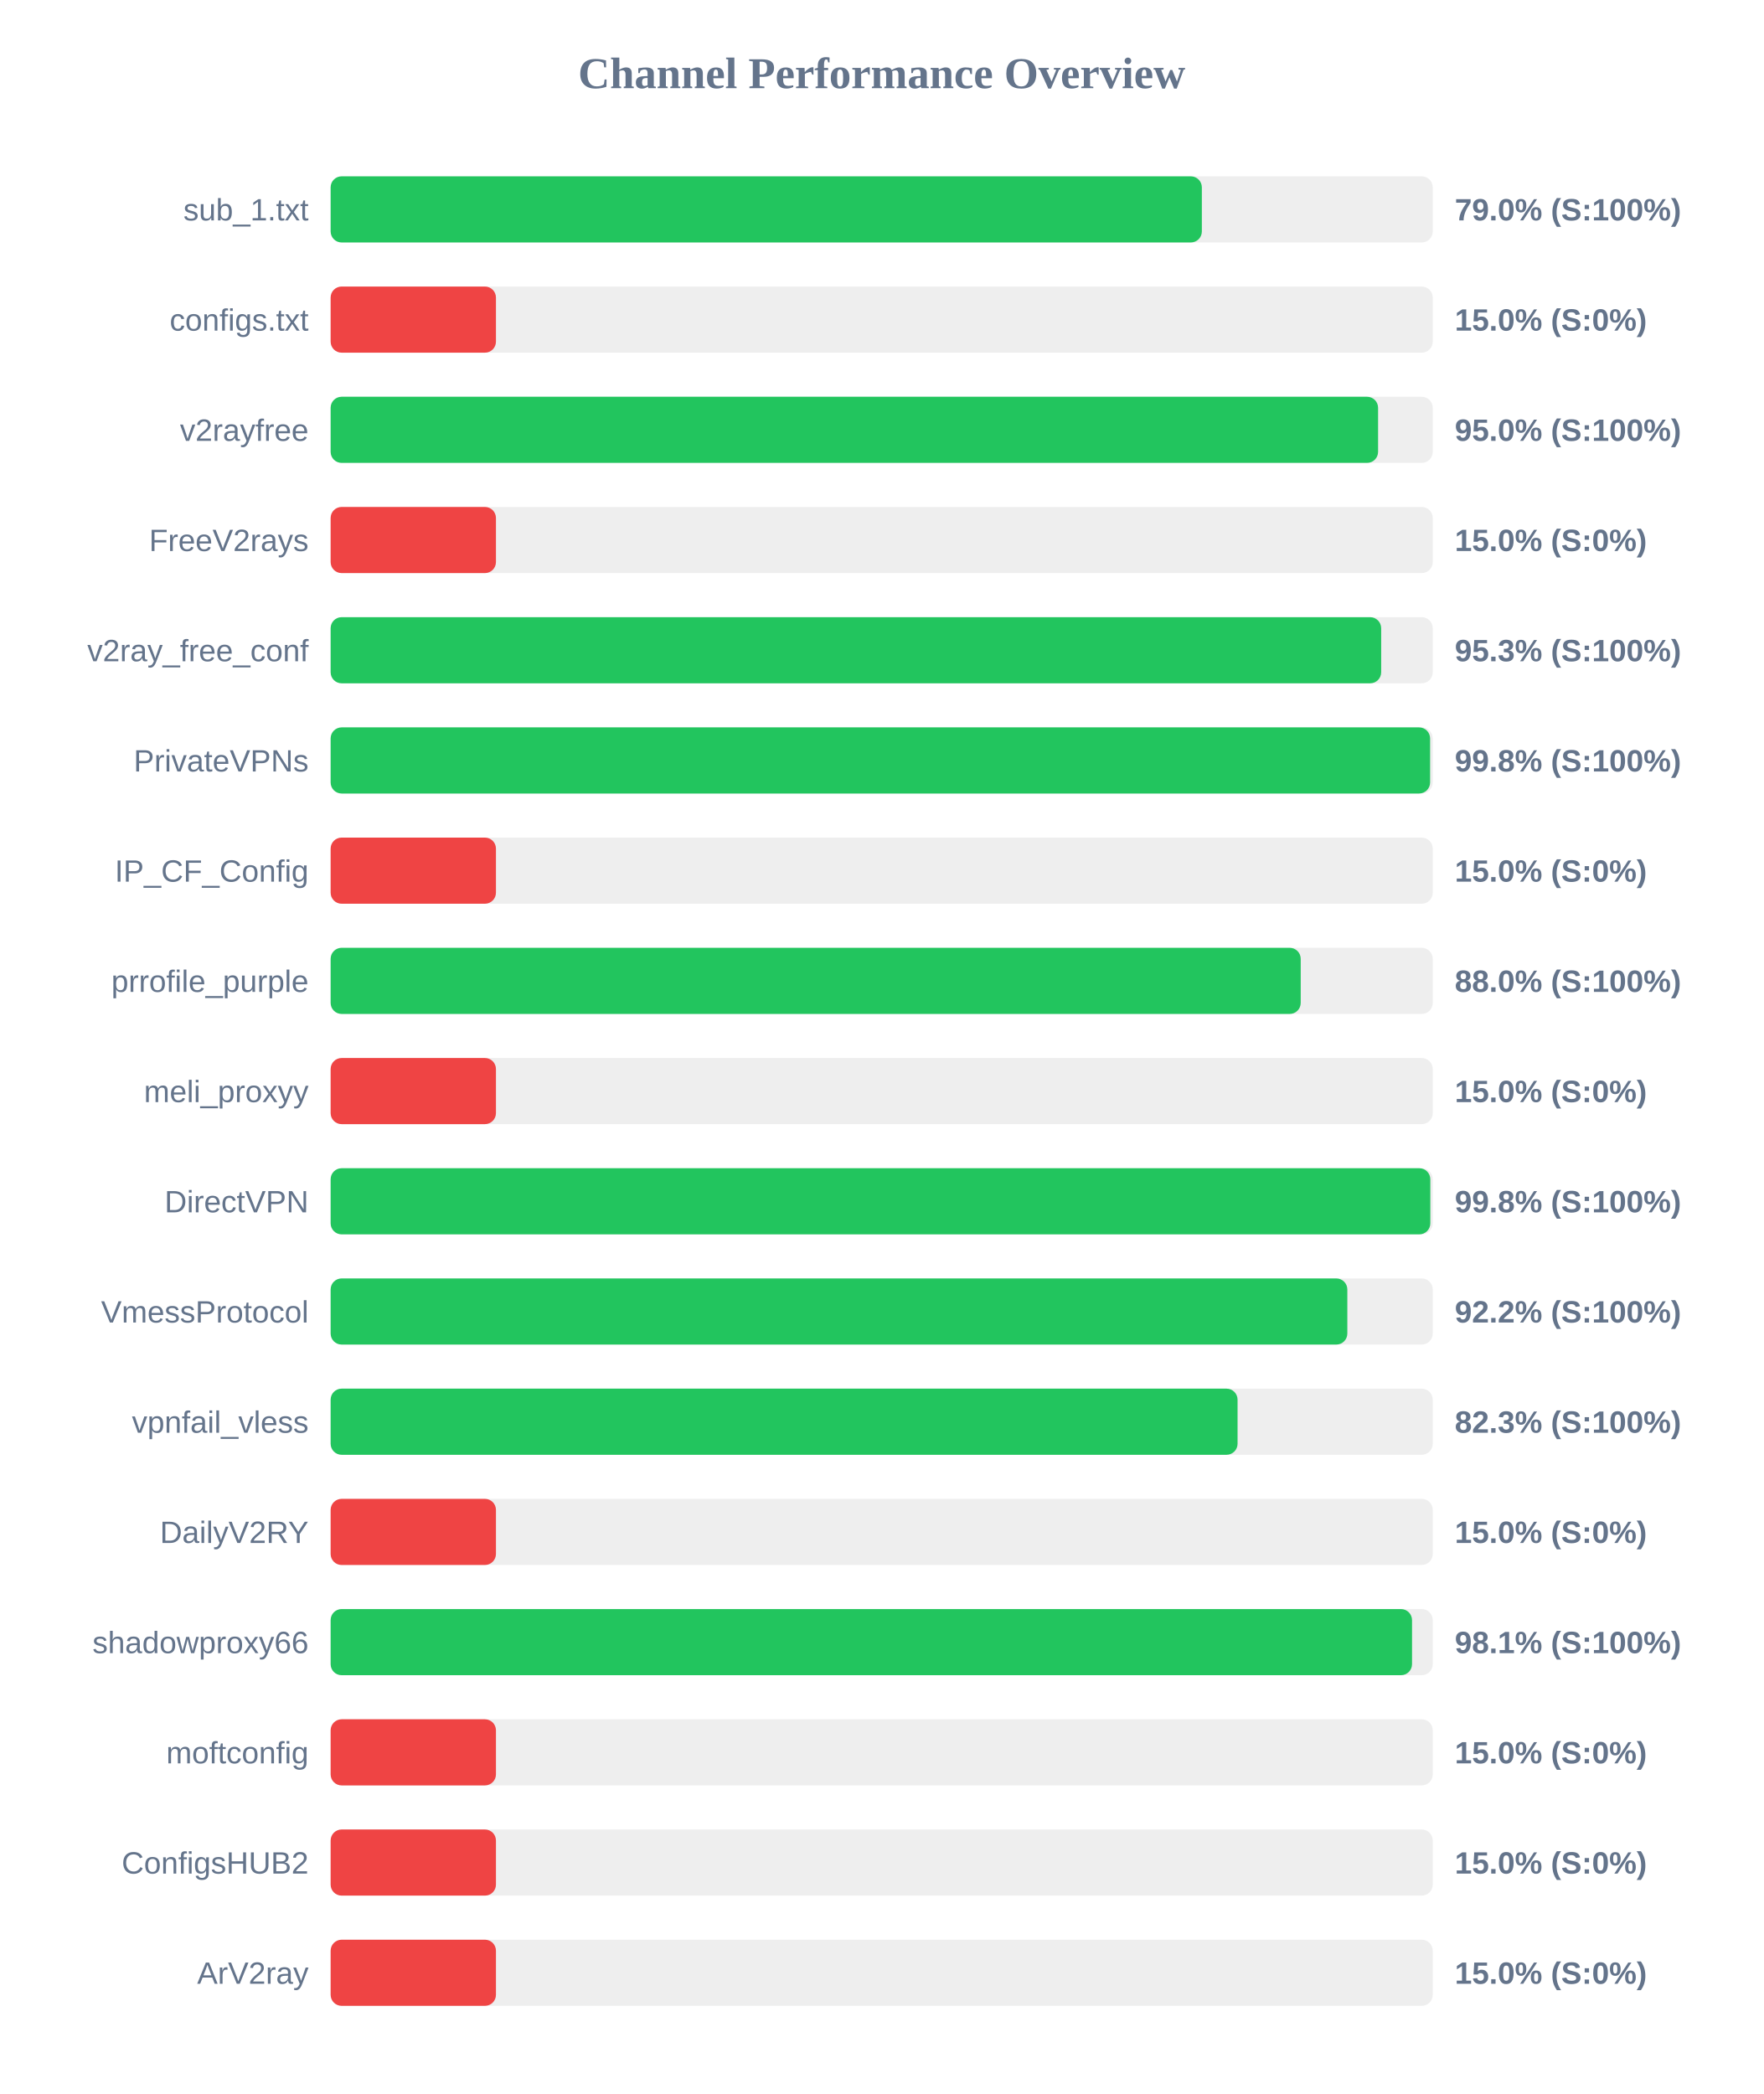
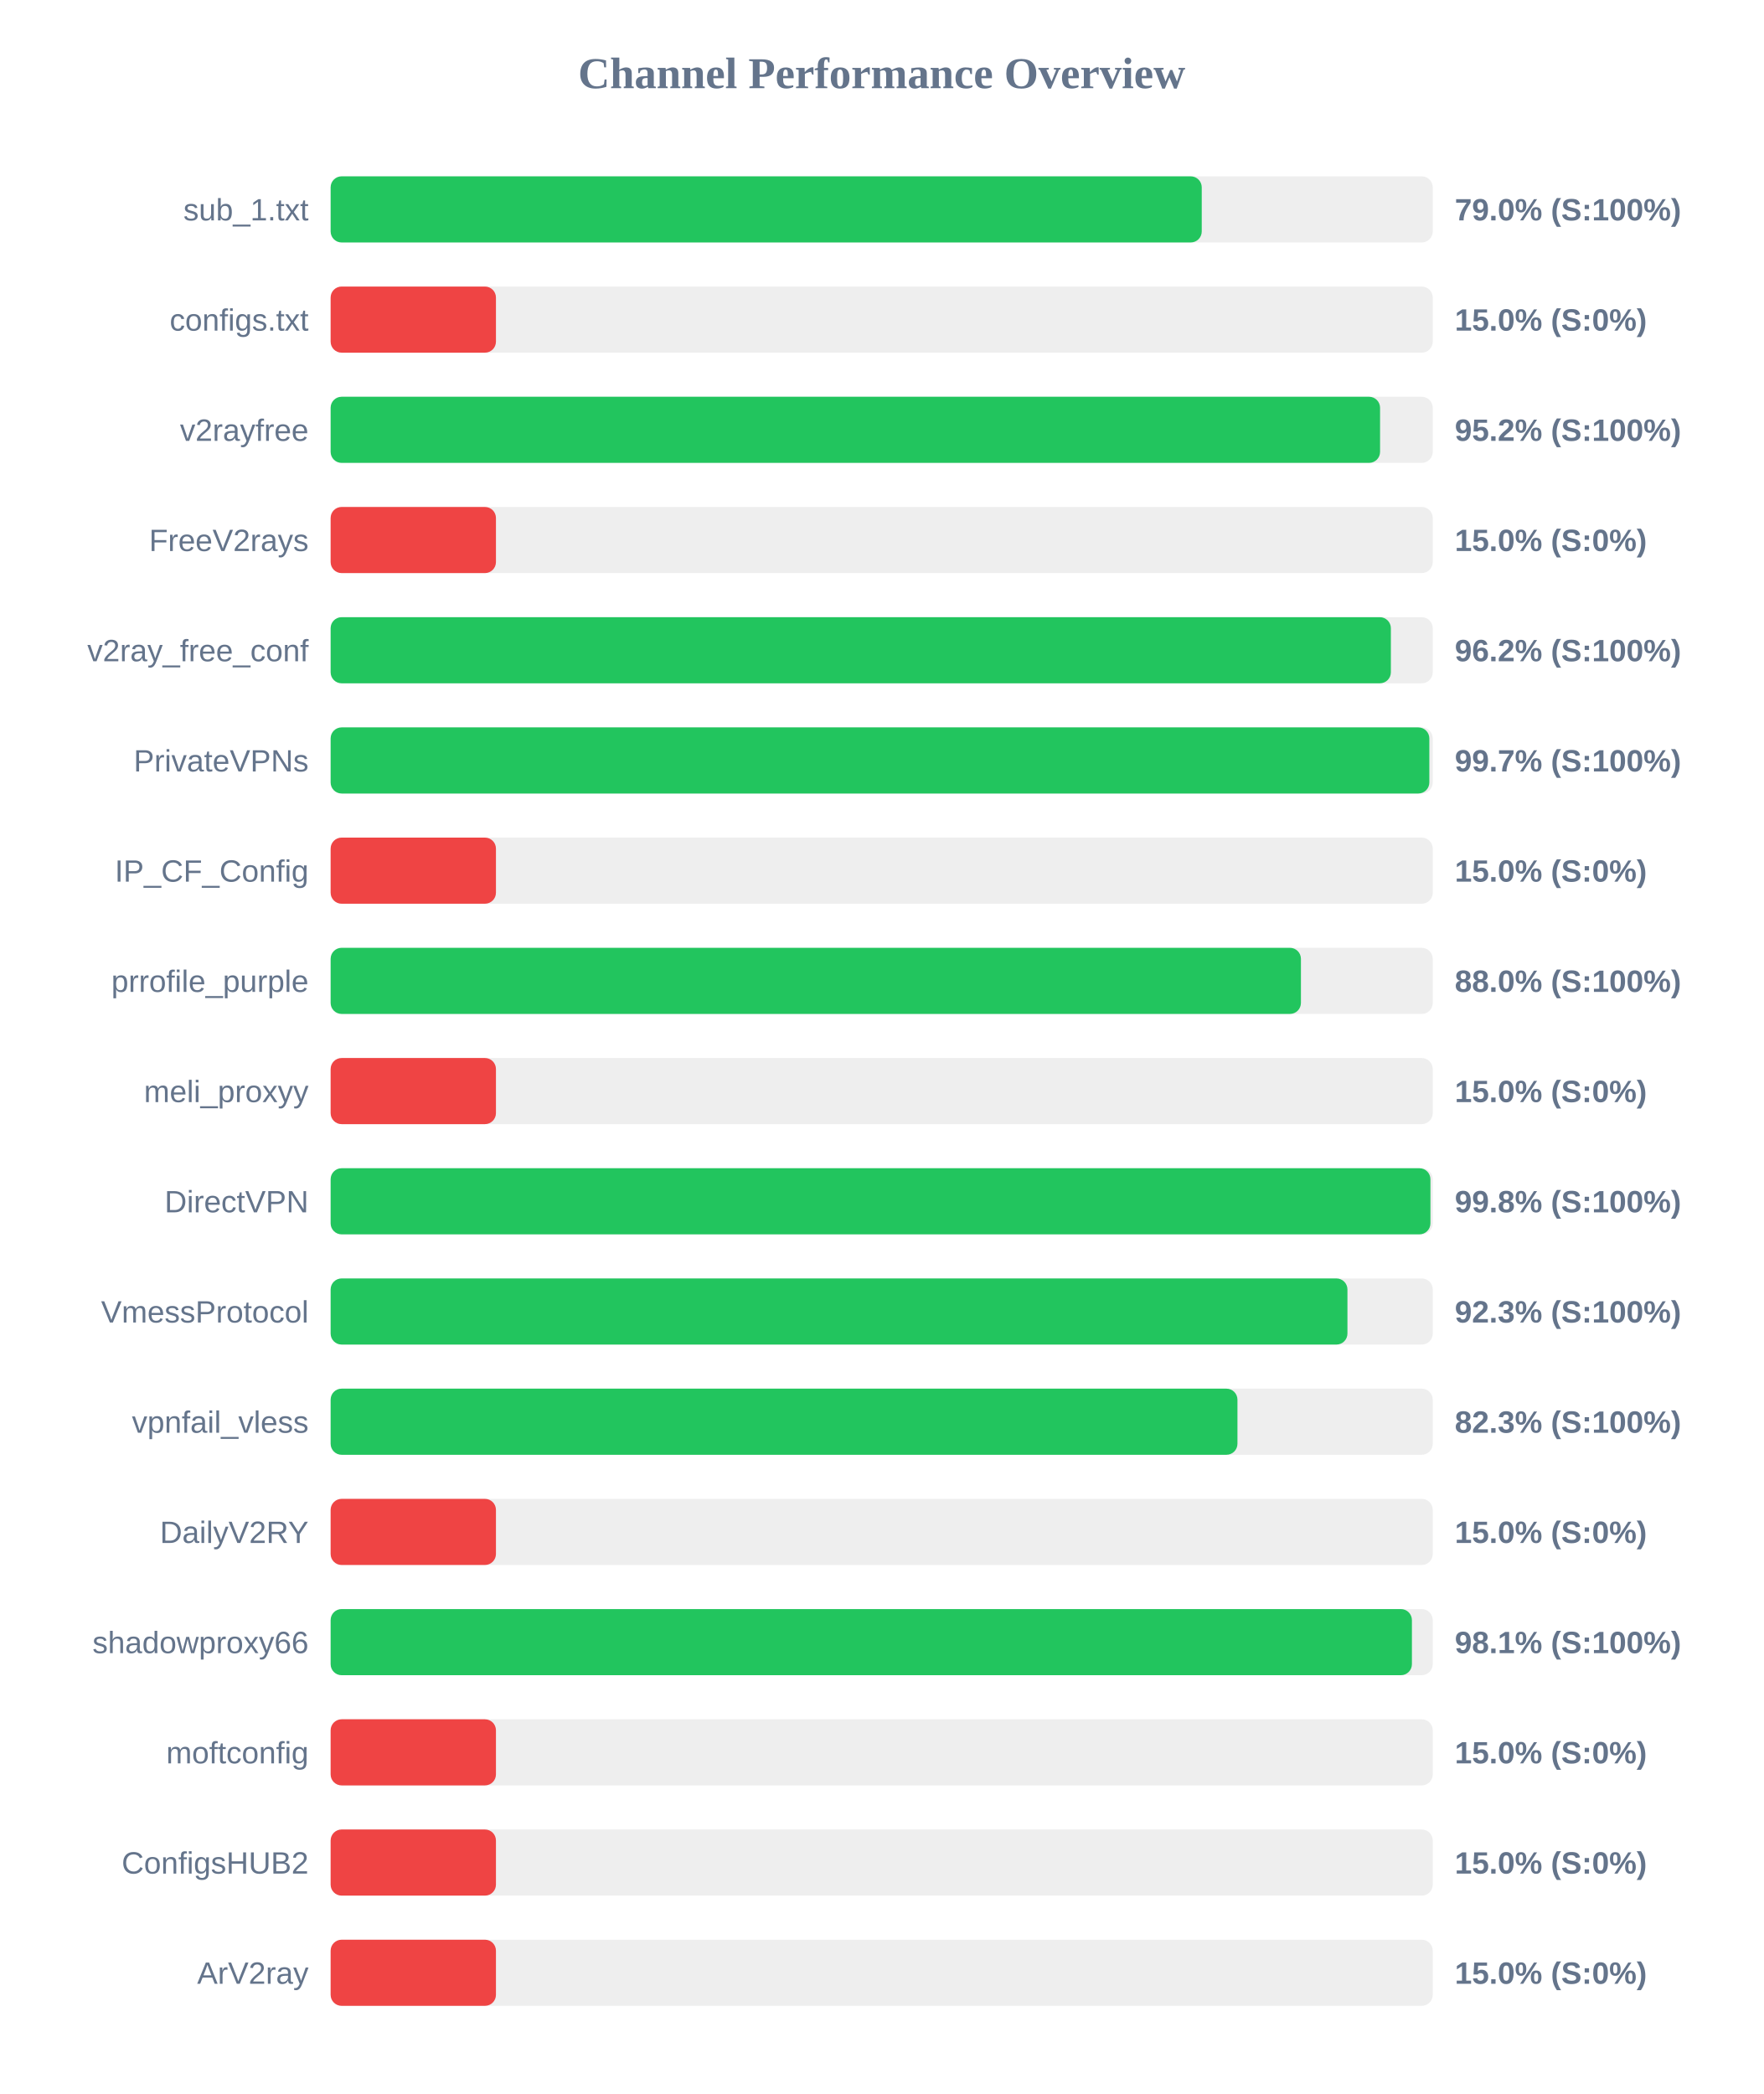
<svg xmlns="http://www.w3.org/2000/svg" width="800" height="950" version="1.1">
  <style>
        .row { font: 14px Arial; fill: #64748b; }
        .score { font: bold 14px Arial; fill: #64748b; }
    </style>
  <text x="400" y="40" text-anchor="middle" font-size="20px" font-weight="bold" fill="#64748b">Channel Performance Overview</text>
  <rect x="150" y="80" width="500" height="30" fill="#eee" rx="5" />
-   <rect x="150" y="80" width="395.25" height="30" fill="#22c55e" rx="5" />
+   <rect x="150" y="80" width="395.2" height="30" fill="#22c55e" rx="5" />
  <text x="140" y="100" text-anchor="end" class="row">sub_1.txt</text>
  <text x="660" y="100" text-anchor="start" class="score">79.0% (S:100%)</text>
  <rect x="150" y="130" width="500" height="30" fill="#eee" rx="5" />
  <rect x="150" y="130" width="75.0" height="30" fill="#ef4444" rx="5" />
  <text x="140" y="150" text-anchor="end" class="row">configs.txt</text>
  <text x="660" y="150" text-anchor="start" class="score">15.0% (S:0%)</text>
  <rect x="150" y="180" width="500" height="30" fill="#eee" rx="5" />
-   <rect x="150" y="180" width="475.2" height="30" fill="#22c55e" rx="5" />
+   <rect x="150" y="180" width="476.1" height="30" fill="#22c55e" rx="5" />
  <text x="140" y="200" text-anchor="end" class="row">v2rayfree</text>
-   <text x="660" y="200" text-anchor="start" class="score">95.0% (S:100%)</text>
+   <text x="660" y="200" text-anchor="start" class="score">95.2% (S:100%)</text>
  <rect x="150" y="230" width="500" height="30" fill="#eee" rx="5" />
  <rect x="150" y="230" width="75.0" height="30" fill="#ef4444" rx="5" />
  <text x="140" y="250" text-anchor="end" class="row">FreeV2rays</text>
  <text x="660" y="250" text-anchor="start" class="score">15.0% (S:0%)</text>
  <rect x="150" y="280" width="500" height="30" fill="#eee" rx="5" />
-   <rect x="150" y="280" width="476.6" height="30" fill="#22c55e" rx="5" />
+   <rect x="150" y="280" width="481.0" height="30" fill="#22c55e" rx="5" />
  <text x="140" y="300" text-anchor="end" class="row">v2ray_free_conf</text>
-   <text x="660" y="300" text-anchor="start" class="score">95.3% (S:100%)</text>
+   <text x="660" y="300" text-anchor="start" class="score">96.2% (S:100%)</text>
  <rect x="150" y="330" width="500" height="30" fill="#eee" rx="5" />
-   <rect x="150" y="330" width="498.8" height="30" fill="#22c55e" rx="5" />
+   <rect x="150" y="330" width="498.45" height="30" fill="#22c55e" rx="5" />
  <text x="140" y="350" text-anchor="end" class="row">PrivateVPNs</text>
-   <text x="660" y="350" text-anchor="start" class="score">99.8% (S:100%)</text>
+   <text x="660" y="350" text-anchor="start" class="score">99.7% (S:100%)</text>
  <rect x="150" y="380" width="500" height="30" fill="#eee" rx="5" />
  <rect x="150" y="380" width="75.0" height="30" fill="#ef4444" rx="5" />
  <text x="140" y="400" text-anchor="end" class="row">IP_CF_Config</text>
  <text x="660" y="400" text-anchor="start" class="score">15.0% (S:0%)</text>
  <rect x="150" y="430" width="500" height="30" fill="#eee" rx="5" />
-   <rect x="150" y="430" width="440.1" height="30" fill="#22c55e" rx="5" />
+   <rect x="150" y="430" width="440.2" height="30" fill="#22c55e" rx="5" />
  <text x="140" y="450" text-anchor="end" class="row">prrofile_purple</text>
  <text x="660" y="450" text-anchor="start" class="score">88.0% (S:100%)</text>
  <rect x="150" y="480" width="500" height="30" fill="#eee" rx="5" />
  <rect x="150" y="480" width="75.0" height="30" fill="#ef4444" rx="5" />
  <text x="140" y="500" text-anchor="end" class="row">meli_proxyy</text>
  <text x="660" y="500" text-anchor="start" class="score">15.0% (S:0%)</text>
  <rect x="150" y="530" width="500" height="30" fill="#eee" rx="5" />
-   <rect x="150" y="530" width="498.9" height="30" fill="#22c55e" rx="5" />
+   <rect x="150" y="530" width="498.95" height="30" fill="#22c55e" rx="5" />
  <text x="140" y="550" text-anchor="end" class="row">DirectVPN</text>
  <text x="660" y="550" text-anchor="start" class="score">99.8% (S:100%)</text>
  <rect x="150" y="580" width="500" height="30" fill="#eee" rx="5" />
-   <rect x="150" y="580" width="461.25" height="30" fill="#22c55e" rx="5" />
+   <rect x="150" y="580" width="461.3" height="30" fill="#22c55e" rx="5" />
  <text x="140" y="600" text-anchor="end" class="row">VmessProtocol</text>
-   <text x="660" y="600" text-anchor="start" class="score">92.2% (S:100%)</text>
+   <text x="660" y="600" text-anchor="start" class="score">92.3% (S:100%)</text>
  <rect x="150" y="630" width="500" height="30" fill="#eee" rx="5" />
-   <rect x="150" y="630" width="411.45" height="30" fill="#22c55e" rx="5" />
+   <rect x="150" y="630" width="411.4" height="30" fill="#22c55e" rx="5" />
  <text x="140" y="650" text-anchor="end" class="row">vpnfail_vless</text>
  <text x="660" y="650" text-anchor="start" class="score">82.3% (S:100%)</text>
  <rect x="150" y="680" width="500" height="30" fill="#eee" rx="5" />
  <rect x="150" y="680" width="75.0" height="30" fill="#ef4444" rx="5" />
  <text x="140" y="700" text-anchor="end" class="row">DailyV2RY</text>
  <text x="660" y="700" text-anchor="start" class="score">15.0% (S:0%)</text>
  <rect x="150" y="730" width="500" height="30" fill="#eee" rx="5" />
-   <rect x="150" y="730" width="490.6" height="30" fill="#22c55e" rx="5" />
+   <rect x="150" y="730" width="490.55" height="30" fill="#22c55e" rx="5" />
  <text x="140" y="750" text-anchor="end" class="row">shadowproxy66</text>
  <text x="660" y="750" text-anchor="start" class="score">98.1% (S:100%)</text>
  <rect x="150" y="780" width="500" height="30" fill="#eee" rx="5" />
  <rect x="150" y="780" width="75.0" height="30" fill="#ef4444" rx="5" />
  <text x="140" y="800" text-anchor="end" class="row">moftconfig</text>
  <text x="660" y="800" text-anchor="start" class="score">15.0% (S:0%)</text>
  <rect x="150" y="830" width="500" height="30" fill="#eee" rx="5" />
  <rect x="150" y="830" width="75.0" height="30" fill="#ef4444" rx="5" />
  <text x="140" y="850" text-anchor="end" class="row">ConfigsHUB2</text>
  <text x="660" y="850" text-anchor="start" class="score">15.0% (S:0%)</text>
  <rect x="150" y="880" width="500" height="30" fill="#eee" rx="5" />
  <rect x="150" y="880" width="75.0" height="30" fill="#ef4444" rx="5" />
  <text x="140" y="900" text-anchor="end" class="row">ArV2ray</text>
  <text x="660" y="900" text-anchor="start" class="score">15.0% (S:0%)</text>
</svg>
